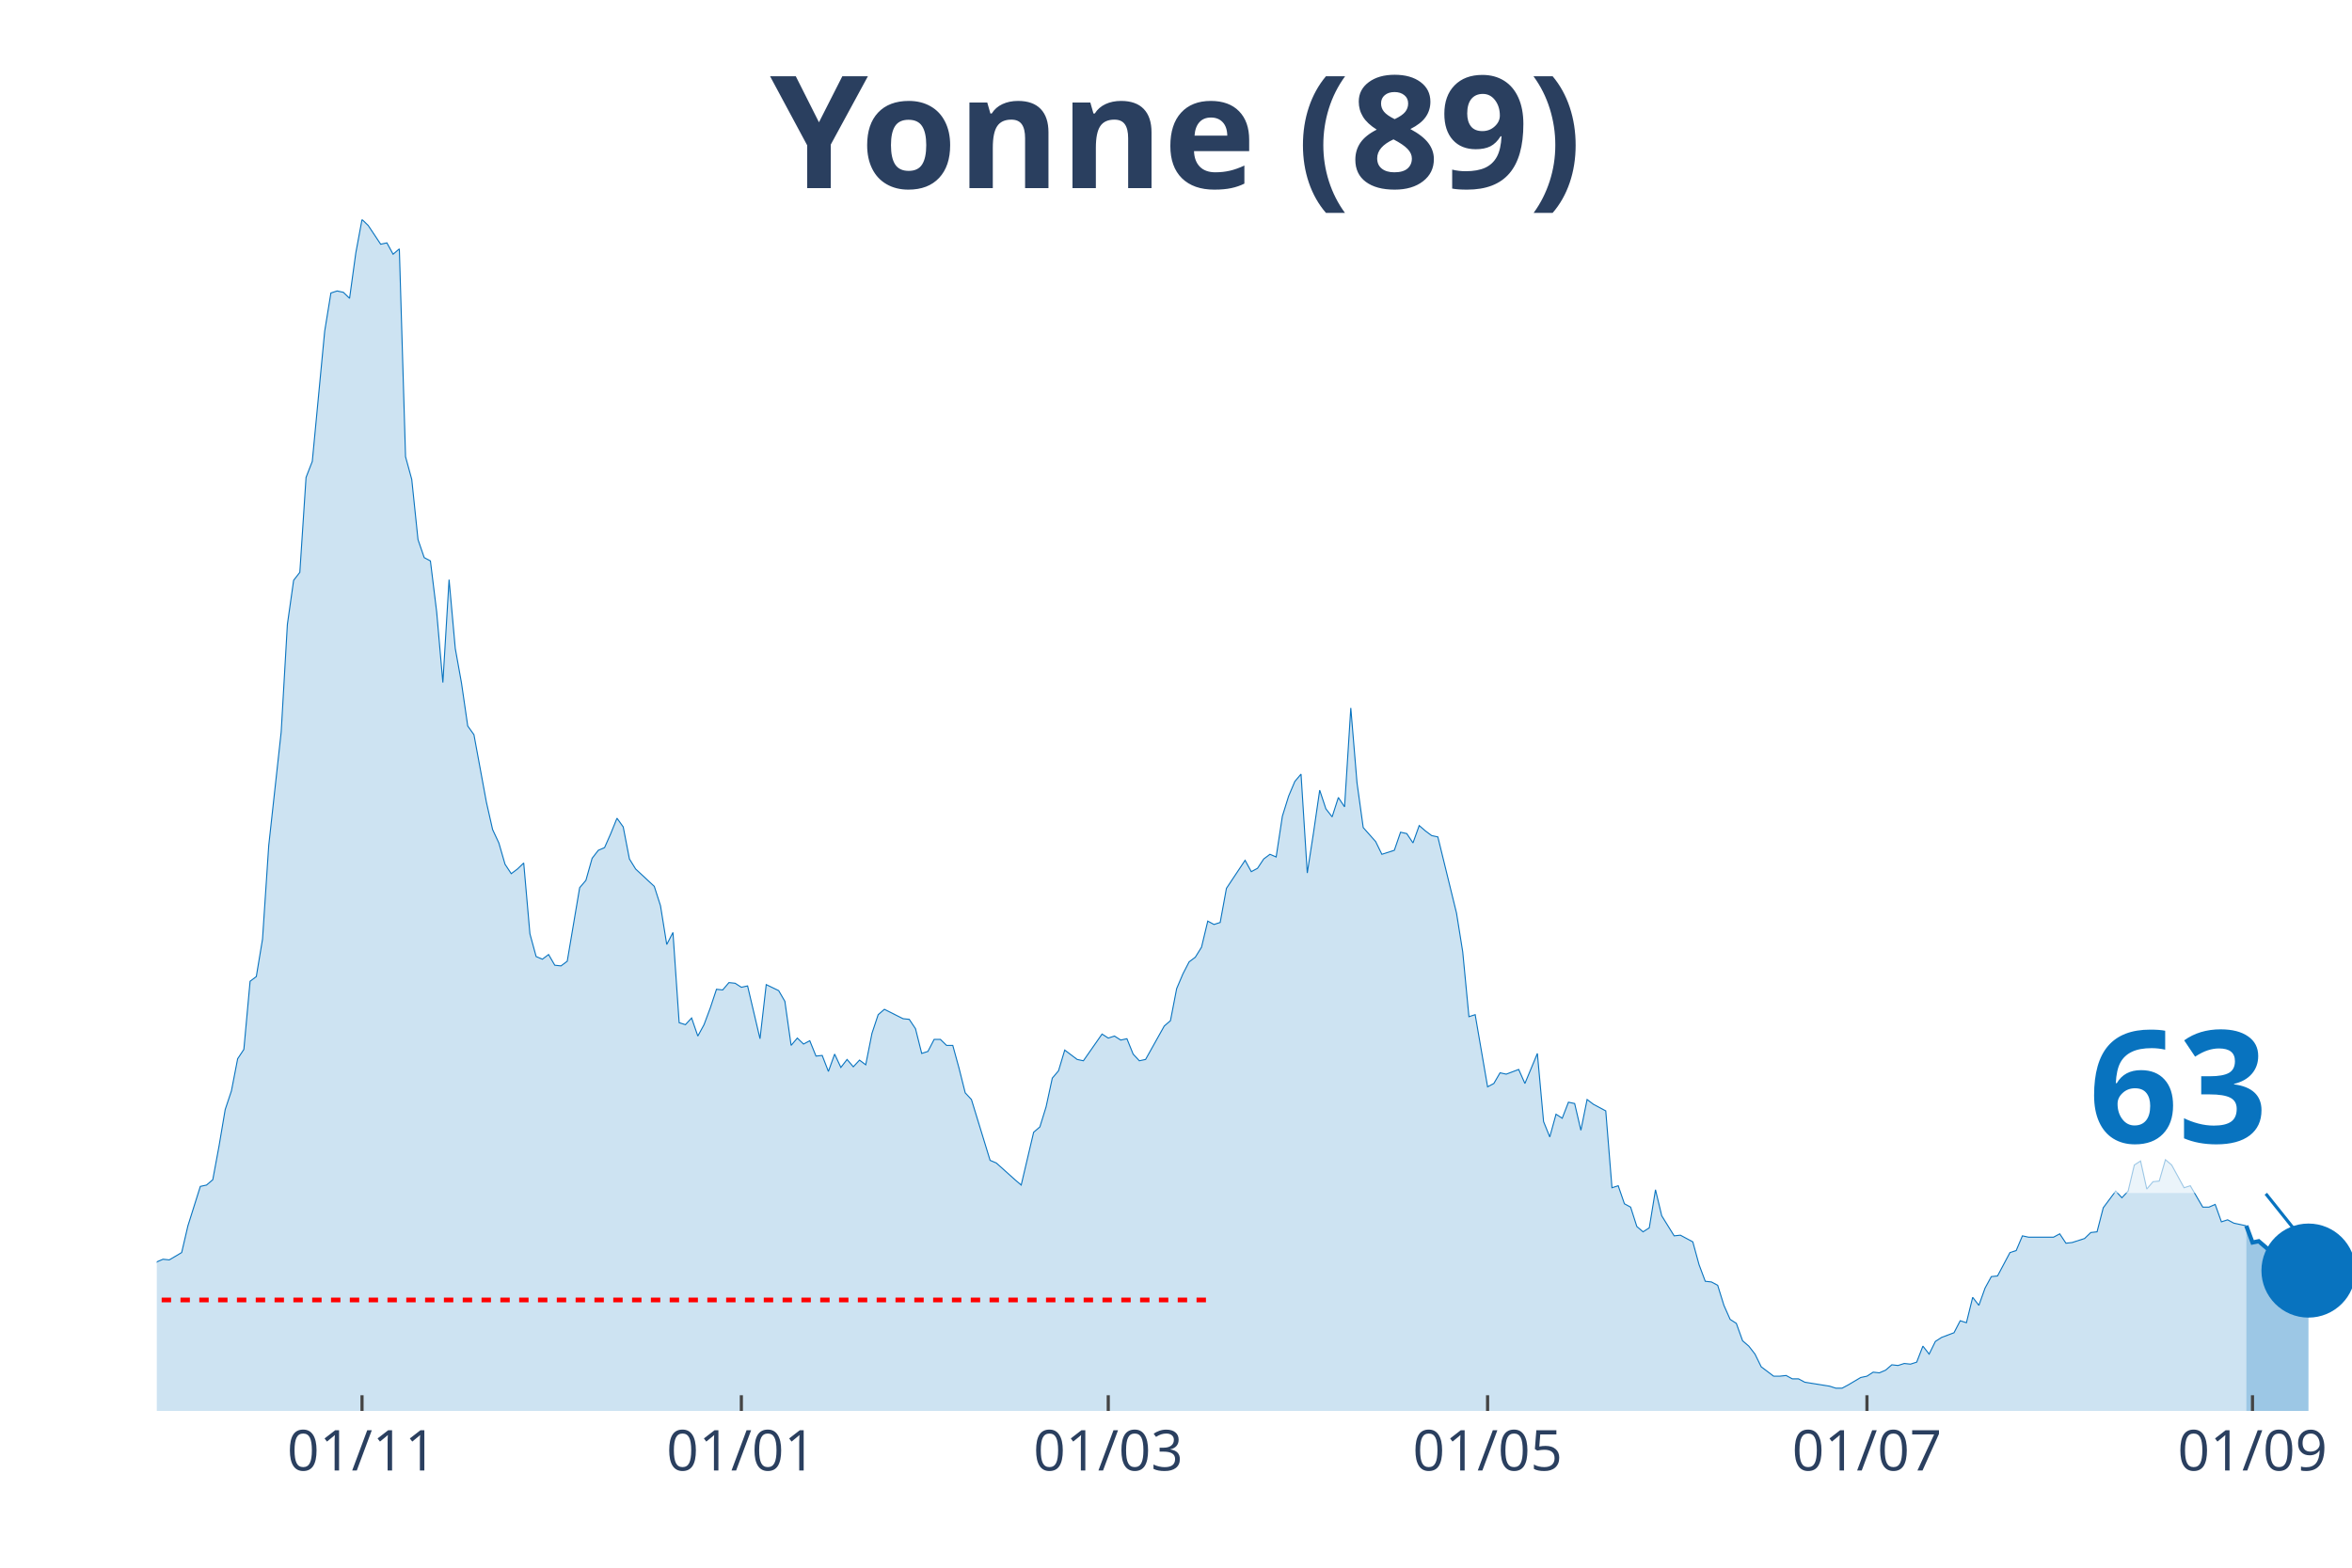
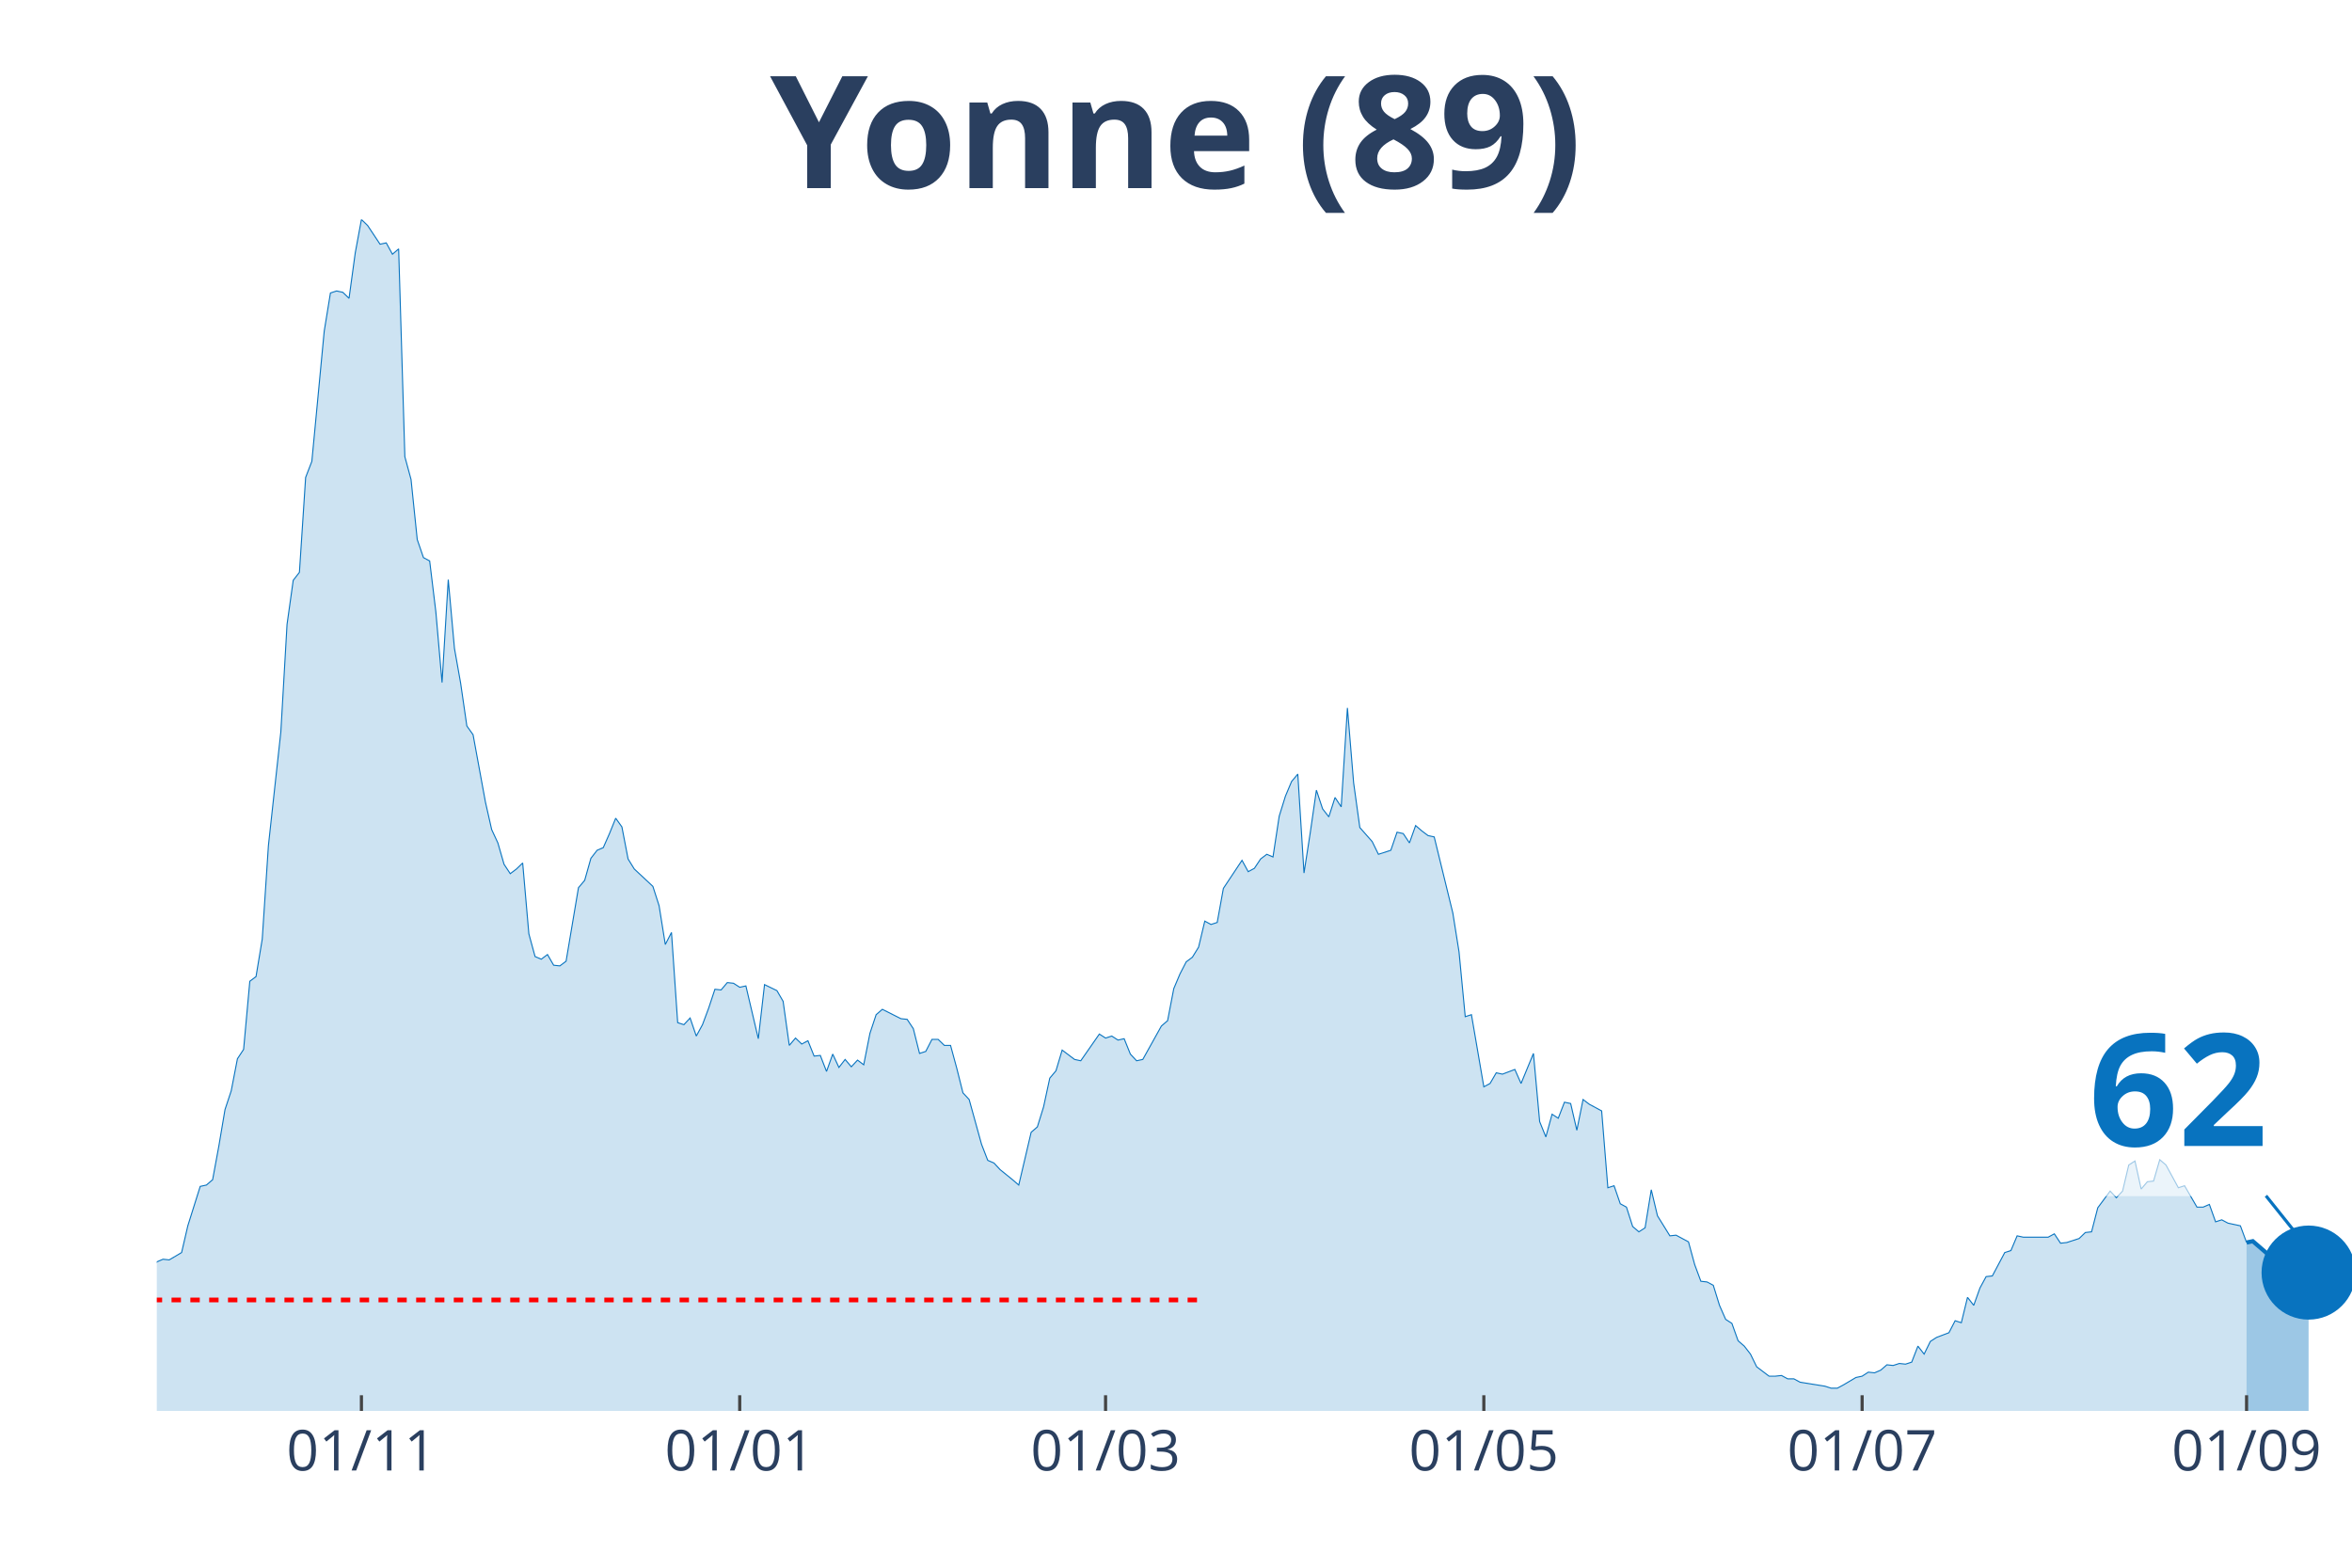
<svg xmlns="http://www.w3.org/2000/svg" class="main-svg" width="1125" height="750" style="" viewBox="0 0 750 500">
  <rect x="0" y="0" width="750" height="500" style="fill: rgb(0, 0, 0); fill-opacity: 0;" />
-   <defs id="defs-bb7f5f">
+   <defs id="defs-a8a382">
    <g class="clips">
-       <clipPath id="clipbb7f5fxyplot" class="plotclip">
+       <clipPath id="clipa8a382xyplot" class="plotclip">
        <rect width="700" height="380" />
      </clipPath>
-       <clipPath class="axesclip" id="clipbb7f5fx">
+       <clipPath class="axesclip" id="clipa8a382x">
        <rect x="50" y="0" width="700" height="500" />
      </clipPath>
-       <clipPath class="axesclip" id="clipbb7f5fy">
+       <clipPath class="axesclip" id="clipa8a382y">
        <rect x="0" y="70" width="750" height="380" />
      </clipPath>
-       <clipPath class="axesclip" id="clipbb7f5fxy">
+       <clipPath class="axesclip" id="clipa8a382xy">
        <rect x="50" y="70" width="700" height="380" />
      </clipPath>
    </g>
    <g class="gradients" />
  </defs>
  <g class="bglayer">
    <rect class="bg" x="50" y="70" width="700" height="380" style="fill: rgb(0, 0, 0); fill-opacity: 0; stroke-width: 0;" />
  </g>
  <g class="layer-below">
    <g class="imagelayer" />
    <g class="shapelayer" />
  </g>
  <g class="cartesianlayer">
    <g class="subplot xy">
      <g class="layer-subplot">
        <g class="shapelayer" />
        <g class="imagelayer" />
      </g>
      <g class="gridlayer">
        <g class="x">
-           <path class="xgrid crisp" transform="translate(115.44,0)" d="M0,70v380" style="stroke: rgb(255, 255, 255); stroke-opacity: 1; stroke-width: 1px;" />
-           <path class="xgrid crisp" transform="translate(236.4,0)" d="M0,70v380" style="stroke: rgb(255, 255, 255); stroke-opacity: 1; stroke-width: 1px;" />
-           <path class="xgrid crisp" transform="translate(353.4,0)" d="M0,70v380" style="stroke: rgb(255, 255, 255); stroke-opacity: 1; stroke-width: 1px;" />
-           <path class="xgrid crisp" transform="translate(474.36,0)" d="M0,70v380" style="stroke: rgb(255, 255, 255); stroke-opacity: 1; stroke-width: 1px;" />
-           <path class="xgrid crisp" transform="translate(595.33,0)" d="M0,70v380" style="stroke: rgb(255, 255, 255); stroke-opacity: 1; stroke-width: 1px;" />
-           <path class="xgrid crisp" transform="translate(718.27,0)" d="M0,70v380" style="stroke: rgb(255, 255, 255); stroke-opacity: 1; stroke-width: 1px;" />
+           <path class="xgrid crisp" transform="translate(115.25,0)" d="M0,70v380" style="stroke: rgb(255, 255, 255); stroke-opacity: 1; stroke-width: 1px;" />
+           <path class="xgrid crisp" transform="translate(235.88,0)" d="M0,70v380" style="stroke: rgb(255, 255, 255); stroke-opacity: 1; stroke-width: 1px;" />
+           <path class="xgrid crisp" transform="translate(352.54,0)" d="M0,70v380" style="stroke: rgb(255, 255, 255); stroke-opacity: 1; stroke-width: 1px;" />
+           <path class="xgrid crisp" transform="translate(473.16,0)" d="M0,70v380" style="stroke: rgb(255, 255, 255); stroke-opacity: 1; stroke-width: 1px;" />
+           <path class="xgrid crisp" transform="translate(593.79,0)" d="M0,70v380" style="stroke: rgb(255, 255, 255); stroke-opacity: 1; stroke-width: 1px;" />
+           <path class="xgrid crisp" transform="translate(716.38,0)" d="M0,70v380" style="stroke: rgb(255, 255, 255); stroke-opacity: 1; stroke-width: 1px;" />
        </g>
        <g class="y" />
      </g>
      <g class="zerolinelayer" />
      <path class="xlines-below" />
      <path class="ylines-below" />
      <g class="overlines-below" />
      <g class="xaxislayer-below" />
      <g class="yaxislayer-below" />
      <g class="overaxes-below" />
-       <g class="plot" transform="translate(50, 70)" clip-path="url('#clipbb7f5fxyplot')">
+       <g class="plot" transform="translate(50, 70)" clip-path="url('#clipa8a382xyplot')">
        <g class="scatterlayer mlayer">
-           <g class="trace scatter traceb52b7e" style="stroke-miterlimit: 2;">
+           <g class="trace scatter trace50793e" style="stroke-miterlimit: 2;">
            <g class="fills">
              <g>
-                 <path class="js-fill" d="M666.29,380L-269.69,380L-269.69,374.25L-257.79,374.89L-255.81,376.16L-243.91,379.15L-241.93,378.08L-232.01,375.95L-230.03,375.74L-220.11,379.36L-218.13,379.36L-198.3,378.72L-196.32,378.3L-148.73,378.3L-146.74,377.87L-122.95,375.74L-120.96,376.38L-111.05,374.67L-109.07,374.67L-93.2,375.1L-91.22,373.82L-87.25,372.33L-85.27,371.05L-75.35,363.59L-73.37,359.11L-71.39,358.47L-69.41,355.7L-67.42,355.49L-65.44,356.98L-63.46,352.93L-61.47,352.93L-59.49,355.7L-57.51,354.64L-53.54,358.9L-51.56,358.69L-49.58,362.1L-47.59,362.31L-45.61,361.67L-43.63,359.75L-39.66,350.59L-37.68,349.95L-31.73,339.72L-29.75,338.01L-27.76,337.8L-25.78,336.1L-23.8,336.74L-21.81,334.39L-19.83,324.16L-17.85,322.24L-15.86,320.54L-13.88,324.37L-9.92,324.59L-7.93,323.95L-5.95,332.47L-3.97,333.11L-1.98,337.16L0,332.47L1.98,331.62L3.97,331.83L7.93,329.49L9.92,320.96L13.88,308.39L15.86,307.96L17.85,306.26L19.83,295.6L21.81,283.88L23.8,277.91L25.78,267.68L27.76,264.7L29.75,242.96L31.73,241.47L33.71,229.53L35.69,199.7L39.66,163.47L41.64,129.15L43.63,115.09L45.61,112.53L47.59,82.27L49.58,77.15L53.54,35.59L55.52,23.44L57.51,22.8L59.49,23.23L61.47,25.15L63.46,10.66L65.44,0L67.42,1.92L71.39,7.89L73.37,7.46L75.35,11.08L77.34,9.38L79.32,75.66L81.3,82.91L83.29,102.09L85.27,107.84L87.25,108.91L89.24,125.1L91.22,147.69L93.2,114.87L95.18,136.83L97.17,147.91L99.15,161.55L101.13,164.32L105.1,185.84L107.08,194.58L109.07,198.84L111.05,205.66L113.03,208.65L115.01,207.16L117,205.24L118.98,227.83L120.96,235.08L122.95,235.93L124.93,234.44L126.91,237.85L128.9,238.06L130.88,236.57L134.84,213.12L136.83,210.78L138.81,203.75L140.79,201.19L142.78,200.34L144.76,195.86L146.74,190.96L148.73,193.73L150.71,203.96L152.69,207.16L158.64,212.7L160.62,218.88L162.61,231.24L164.59,227.4L166.57,256.17L168.56,256.81L170.54,254.68L172.52,260.44L174.5,256.81L176.49,251.49L178.47,245.52L180.45,245.73L182.44,243.39L184.42,243.6L186.4,244.88L188.39,244.45L192.35,261.29L194.33,244.03L198.3,245.95L200.28,249.36L202.27,263.42L204.25,261.08L206.23,262.99L208.22,261.93L210.2,266.83L212.18,266.62L214.16,271.73L216.15,266.19L218.13,270.45L220.11,267.9L222.1,270.24L224.08,268.11L226.06,269.6L228.05,259.58L230.03,253.62L232.01,251.91L237.96,254.9L239.94,255.11L241.93,258.09L243.91,265.98L245.89,265.34L247.88,261.5L249.86,261.5L251.84,263.42L253.82,263.42L255.81,270.67L257.79,278.55L259.77,280.68L265.72,300.08L267.71,300.93L273.65,306.26L275.64,307.96L279.6,291.13L281.59,289.42L283.57,283.03L285.55,273.86L287.54,271.52L289.52,264.91L293.48,267.9L295.47,268.32L301.42,259.8L303.4,261.08L305.38,260.44L307.37,261.72L309.35,261.29L311.33,266.19L313.31,268.32L315.3,267.9L321.25,257.24L323.23,255.54L325.21,245.31L327.2,240.62L329.18,236.78L331.16,235.29L333.14,232.09L335.13,223.78L337.11,224.85L339.09,224.21L341.08,213.34L343.06,210.35L347.03,204.39L349.01,208.01L350.99,206.94L352.97,203.96L354.96,202.47L356.94,203.32L358.92,190.32L360.91,183.93L362.89,179.24L364.87,176.89L366.86,208.44L368.84,195.65L370.82,182.01L372.8,187.98L374.79,190.53L376.77,184.35L378.75,187.34L380.74,155.79L382.72,179.66L384.7,193.94L388.67,198.42L390.65,202.47L394.62,201.19L396.6,195.43L398.58,195.86L400.57,198.84L402.55,193.3L404.53,195.01L406.52,196.5L408.5,196.93L414.45,221.22L416.43,233.58L418.41,254.26L420.4,253.62L424.36,276.63L426.35,275.57L428.33,272.16L430.31,272.59L434.28,271.09L436.26,275.57L440.23,265.98L442.21,287.72L444.19,292.62L446.18,285.37L448.16,286.65L450.14,281.54L452.12,281.96L454.11,290.49L456.09,280.68L458.07,282.18L462.04,284.31L464.02,308.82L466.01,308.18L467.99,313.93L469.97,315L471.95,321.18L473.94,322.88L475.92,321.6L477.9,309.46L479.89,317.77L483.85,324.16L485.84,323.95L489.8,326.08L491.78,333.33L493.77,338.65L495.75,338.87L497.73,339.93L499.72,346.33L501.7,350.8L503.68,352.08L505.67,357.62L507.65,359.33L509.63,361.88L511.61,365.93L515.58,368.92L517.56,368.92L519.55,368.7L521.53,369.77L523.51,369.77L525.5,370.84L533.43,372.11L535.41,372.75L537.39,372.75L539.38,371.69L543.34,369.34L545.33,368.92L547.31,367.64L549.29,367.85L551.27,367L553.26,365.29L555.24,365.51L557.22,364.87L559.21,365.08L561.19,364.44L563.17,359.33L565.16,361.88L567.14,357.84L569.12,356.56L573.09,355.06L575.07,351.23L577.05,351.87L579.04,343.77L581.02,346.33L583,340.79L584.99,337.16L586.97,336.95L590.93,329.49L592.92,328.85L594.9,324.16L596.88,324.59L604.82,324.59L606.8,323.52L608.78,326.51L610.76,326.29L614.73,325.01L616.71,323.1L618.7,322.88L620.68,315.21L624.65,309.88L626.63,312.01L628.61,309.88L630.59,301.57L632.58,300.29L634.56,309.24L636.54,306.9L638.53,306.69L640.51,299.87L642.49,301.57L646.46,308.82L648.44,308.18L652.41,315L654.39,315L656.37,314.14L658.36,319.69L660.34,319.05L662.32,320.11L666.29,320.96" style="fill: rgb(8, 115, 191); fill-opacity: 0.2; stroke-width: 0;" />
+                 <path class="js-fill" d="M666.38,380L-268.93,380L-268.93,374.25L-257.06,374.89L-255.08,376.16L-243.22,379.15L-241.24,378.08L-231.36,375.95L-229.38,375.74L-219.49,379.36L-217.51,379.36L-197.74,378.72L-195.76,378.3L-150.28,378.08L-148.31,378.3L-128.53,375.1L-126.55,375.74L-110.73,374.67L-108.76,374.67L-92.94,375.1L-90.96,373.82L-87.01,372.33L-85.03,371.05L-75.14,363.59L-73.16,359.11L-71.19,358.47L-69.21,355.7L-67.23,355.49L-65.25,356.98L-63.28,352.93L-61.3,352.93L-59.32,355.7L-57.34,354.64L-53.39,358.9L-51.41,358.69L-49.44,362.1L-47.46,362.31L-45.48,361.67L-43.5,359.75L-39.55,350.59L-37.57,349.95L-31.64,339.72L-29.66,338.01L-27.68,337.8L-25.71,336.1L-23.73,336.74L-21.75,334.39L-19.77,324.16L-17.8,322.24L-15.82,320.54L-13.84,324.37L-9.89,324.59L-7.91,323.95L-5.93,332.47L-3.95,333.11L-1.98,337.16L0,332.47L1.98,331.62L3.95,331.83L7.91,329.49L9.89,320.96L13.84,308.39L15.82,307.96L17.8,306.26L19.77,295.6L21.75,283.88L23.73,277.91L25.71,267.68L27.68,264.7L29.66,242.96L31.64,241.47L33.62,229.53L35.59,199.7L39.55,163.47L41.53,129.15L43.5,115.09L45.48,112.53L47.46,82.27L49.44,77.15L53.39,35.59L55.37,23.44L57.34,22.8L59.32,23.23L61.3,25.15L63.28,10.66L65.25,0L67.23,1.92L71.19,7.89L73.16,7.46L75.14,11.08L77.12,9.38L79.1,75.66L81.07,82.91L83.05,102.09L85.03,107.84L87.01,108.91L88.98,125.1L90.96,147.69L92.94,114.87L94.92,136.83L96.89,147.91L98.87,161.55L100.85,164.32L104.8,185.84L106.78,194.58L108.76,198.84L110.73,205.66L112.71,208.65L114.69,207.16L116.67,205.24L118.64,227.83L120.62,235.08L122.6,235.93L124.58,234.44L126.55,237.85L128.53,238.06L130.51,236.57L134.46,213.12L136.44,210.78L138.42,203.75L140.4,201.19L142.37,200.34L144.35,195.86L146.33,190.96L148.31,193.73L150.28,203.96L152.26,207.16L158.19,212.7L160.17,218.88L162.15,231.24L164.12,227.4L166.1,256.17L168.08,256.81L170.06,254.68L172.03,260.44L174.01,256.81L175.99,251.49L177.97,245.52L179.94,245.73L181.92,243.39L183.9,243.6L185.88,244.88L187.85,244.45L191.81,261.29L193.79,244.03L197.74,245.95L199.72,249.36L201.69,263.42L203.67,261.08L205.65,262.99L207.63,261.93L209.6,266.83L211.58,266.62L213.56,271.73L215.54,266.19L217.51,270.45L219.49,267.9L221.47,270.24L223.45,268.11L225.42,269.6L227.4,259.58L229.38,253.62L231.36,251.91L237.29,254.9L239.27,255.11L241.24,258.09L243.22,265.98L245.2,265.34L247.18,261.5L249.15,261.5L251.13,263.42L253.11,263.42L255.08,270.67L257.06,278.55L259.04,280.68L262.99,294.96L264.97,300.08L266.95,300.93L268.93,303.06L272.88,306.26L274.86,307.96L278.81,291.13L280.79,289.42L282.77,283.03L284.75,273.86L286.72,271.52L288.7,264.91L292.66,267.9L294.63,268.32L300.56,259.8L302.54,261.08L304.52,260.44L306.5,261.72L308.47,261.29L310.45,266.19L312.43,268.32L314.41,267.9L320.34,257.24L322.32,255.54L324.29,245.31L326.27,240.62L328.25,236.78L330.23,235.29L332.2,232.09L334.18,223.78L336.16,224.85L338.14,224.21L340.11,213.34L342.09,210.35L346.05,204.39L348.02,208.01L350,206.94L351.98,203.96L353.95,202.47L355.93,203.32L357.91,190.32L359.89,183.93L361.86,179.24L363.84,176.89L365.82,208.44L367.8,195.65L369.77,182.01L371.75,187.98L373.73,190.53L375.71,184.35L377.68,187.34L379.66,155.79L381.64,179.66L383.62,193.94L387.57,198.42L389.55,202.47L393.5,201.19L395.48,195.43L397.46,195.86L399.44,198.84L401.41,193.3L403.39,195.01L405.37,196.5L407.34,196.93L413.28,221.22L415.25,233.58L417.23,254.26L419.21,253.62L423.16,276.63L425.14,275.57L427.12,272.16L429.1,272.59L433.05,271.09L435.03,275.57L438.98,265.98L440.96,287.72L442.94,292.62L444.92,285.37L446.89,286.65L448.87,281.54L450.85,281.96L452.82,290.49L454.8,280.68L456.78,282.18L460.73,284.31L462.71,308.82L464.69,308.18L466.67,313.93L468.64,315L470.62,321.18L472.6,322.88L474.58,321.6L476.55,309.46L478.53,317.77L482.49,324.16L484.46,323.95L488.42,326.08L490.4,333.33L492.37,338.65L494.35,338.87L496.33,339.93L498.31,346.33L500.28,350.8L502.26,352.08L504.24,357.62L506.21,359.33L508.19,361.88L510.17,365.93L514.12,368.92L516.1,368.92L518.08,368.7L520.06,369.77L522.03,369.77L524.01,370.84L531.92,372.11L533.9,372.75L535.88,372.75L537.85,371.69L541.81,369.34L543.79,368.92L545.76,367.64L547.74,367.85L549.72,367L551.69,365.29L553.67,365.51L555.65,364.87L557.63,365.08L559.6,364.44L561.58,359.33L563.56,361.88L565.54,357.84L567.51,356.56L571.47,355.06L573.45,351.23L575.42,351.87L577.4,343.77L579.38,346.33L581.36,340.79L583.33,337.16L585.31,336.95L589.27,329.49L591.24,328.85L593.22,324.16L595.2,324.59L603.11,324.59L605.08,323.52L607.06,326.51L609.04,326.29L612.99,325.01L614.97,323.1L616.95,322.88L618.93,315.21L622.88,309.88L624.86,312.01L626.84,309.88L628.81,301.57L630.79,300.29L632.77,309.24L634.75,306.9L636.72,306.69L638.7,299.87L640.68,301.57L644.63,308.82L646.61,308.18L650.56,315L652.54,315L654.52,314.14L656.5,319.69L658.47,319.05L660.45,320.11L664.41,320.96L666.38,326.29" style="fill: rgb(8, 115, 191); fill-opacity: 0.2; stroke-width: 0;" />
              </g>
            </g>
            <g class="errorbars" />
            <g class="lines">
-               <path class="js-line" d="M-269.69,374.25L-257.79,374.89L-255.81,376.16L-243.91,379.15L-241.93,378.08L-232.01,375.95L-230.03,375.74L-220.11,379.36L-218.13,379.36L-198.3,378.72L-196.32,378.3L-148.73,378.3L-146.74,377.87L-122.95,375.74L-120.96,376.38L-111.05,374.67L-109.07,374.67L-93.2,375.1L-91.22,373.82L-87.25,372.33L-85.27,371.05L-75.35,363.59L-73.37,359.11L-71.39,358.47L-69.41,355.7L-67.42,355.49L-65.44,356.98L-63.46,352.93L-61.47,352.93L-59.49,355.7L-57.51,354.64L-53.54,358.9L-51.56,358.69L-49.58,362.1L-47.59,362.31L-45.61,361.67L-43.63,359.75L-39.66,350.59L-37.68,349.95L-31.73,339.72L-29.75,338.01L-27.76,337.8L-25.78,336.1L-23.8,336.74L-21.81,334.39L-19.83,324.16L-17.85,322.24L-15.86,320.54L-13.88,324.37L-9.92,324.59L-7.93,323.95L-5.95,332.47L-3.97,333.11L-1.98,337.16L0,332.47L1.98,331.62L3.97,331.83L7.93,329.49L9.92,320.96L13.88,308.39L15.86,307.96L17.85,306.26L19.83,295.6L21.81,283.88L23.8,277.91L25.78,267.68L27.76,264.7L29.75,242.96L31.73,241.47L33.71,229.53L35.69,199.7L39.66,163.47L41.64,129.15L43.63,115.09L45.61,112.53L47.59,82.27L49.58,77.15L53.54,35.59L55.52,23.44L57.51,22.8L59.49,23.23L61.47,25.15L63.46,10.66L65.44,0L67.42,1.92L71.39,7.89L73.37,7.46L75.35,11.08L77.34,9.38L79.32,75.66L81.3,82.91L83.29,102.09L85.27,107.84L87.25,108.91L89.24,125.1L91.22,147.69L93.2,114.87L95.18,136.83L97.17,147.91L99.15,161.55L101.13,164.32L105.1,185.84L107.08,194.58L109.07,198.84L111.05,205.66L113.03,208.65L115.01,207.16L117,205.24L118.98,227.83L120.96,235.08L122.95,235.93L124.93,234.44L126.91,237.85L128.9,238.06L130.88,236.57L134.84,213.12L136.83,210.78L138.81,203.75L140.79,201.19L142.78,200.34L144.76,195.86L146.74,190.96L148.73,193.73L150.71,203.96L152.69,207.16L158.64,212.7L160.62,218.88L162.61,231.24L164.59,227.4L166.57,256.17L168.56,256.81L170.54,254.68L172.52,260.44L174.5,256.81L176.49,251.49L178.47,245.52L180.45,245.73L182.44,243.39L184.42,243.6L186.4,244.88L188.39,244.45L192.35,261.29L194.33,244.03L198.3,245.95L200.28,249.36L202.27,263.42L204.25,261.08L206.23,262.99L208.22,261.93L210.2,266.83L212.18,266.62L214.16,271.73L216.15,266.19L218.13,270.45L220.11,267.9L222.1,270.24L224.08,268.11L226.06,269.6L228.05,259.58L230.03,253.62L232.01,251.91L237.96,254.9L239.94,255.11L241.93,258.09L243.91,265.98L245.89,265.34L247.88,261.5L249.86,261.5L251.84,263.42L253.82,263.42L255.81,270.67L257.79,278.55L259.77,280.68L265.72,300.08L267.71,300.93L273.65,306.26L275.64,307.96L279.6,291.13L281.59,289.42L283.57,283.03L285.55,273.86L287.54,271.52L289.52,264.91L293.48,267.9L295.47,268.32L301.42,259.8L303.4,261.08L305.38,260.44L307.37,261.72L309.35,261.29L311.33,266.19L313.31,268.32L315.3,267.9L321.25,257.24L323.23,255.54L325.21,245.31L327.2,240.62L329.18,236.78L331.16,235.29L333.14,232.09L335.13,223.78L337.11,224.85L339.09,224.21L341.08,213.34L343.06,210.35L347.03,204.39L349.01,208.01L350.99,206.94L352.97,203.96L354.96,202.47L356.94,203.32L358.92,190.32L360.91,183.93L362.89,179.24L364.87,176.89L366.86,208.44L368.84,195.65L370.82,182.01L372.8,187.98L374.79,190.53L376.77,184.35L378.75,187.34L380.74,155.79L382.72,179.66L384.7,193.94L388.67,198.42L390.65,202.47L394.62,201.19L396.6,195.43L398.58,195.86L400.57,198.84L402.55,193.3L404.53,195.01L406.52,196.5L408.5,196.93L414.45,221.22L416.43,233.58L418.41,254.26L420.4,253.62L424.36,276.63L426.35,275.57L428.33,272.16L430.31,272.59L434.28,271.09L436.26,275.57L440.23,265.98L442.21,287.72L444.19,292.62L446.18,285.37L448.16,286.65L450.14,281.54L452.12,281.96L454.11,290.49L456.09,280.68L458.07,282.18L462.04,284.31L464.02,308.82L466.01,308.18L467.99,313.93L469.97,315L471.95,321.18L473.94,322.88L475.92,321.6L477.9,309.46L479.89,317.77L483.85,324.16L485.84,323.95L489.8,326.08L491.78,333.33L493.77,338.65L495.75,338.87L497.73,339.93L499.72,346.33L501.7,350.8L503.68,352.08L505.67,357.62L507.65,359.33L509.63,361.88L511.61,365.93L515.58,368.92L517.56,368.92L519.55,368.7L521.53,369.77L523.51,369.77L525.5,370.84L533.43,372.11L535.41,372.75L537.39,372.75L539.38,371.69L543.34,369.34L545.33,368.92L547.31,367.64L549.29,367.85L551.27,367L553.26,365.29L555.24,365.51L557.22,364.87L559.21,365.08L561.19,364.44L563.17,359.33L565.16,361.88L567.14,357.84L569.12,356.56L573.09,355.06L575.07,351.23L577.05,351.87L579.04,343.77L581.02,346.33L583,340.79L584.99,337.16L586.97,336.95L590.93,329.49L592.92,328.85L594.9,324.16L596.88,324.59L604.82,324.59L606.8,323.52L608.78,326.51L610.76,326.29L614.73,325.01L616.71,323.1L618.7,322.88L620.68,315.21L624.65,309.88L626.63,312.01L628.61,309.88L630.59,301.57L632.58,300.29L634.56,309.24L636.54,306.9L638.53,306.69L640.51,299.87L642.49,301.57L646.46,308.82L648.44,308.18L652.41,315L654.39,315L656.37,314.14L658.36,319.69L660.34,319.05L662.32,320.11L666.29,320.96" style="vector-effect: non-scaling-stroke; fill: none; stroke: rgb(8, 115, 191); stroke-opacity: 1; stroke-width: 0.5px; opacity: 1;" />
+               <path class="js-line" d="M-268.93,374.25L-257.06,374.89L-255.08,376.16L-243.22,379.15L-241.24,378.08L-231.36,375.95L-229.38,375.74L-219.49,379.36L-217.51,379.36L-197.74,378.72L-195.76,378.3L-150.28,378.08L-148.31,378.3L-128.53,375.1L-126.55,375.74L-110.73,374.67L-108.76,374.67L-92.94,375.1L-90.96,373.82L-87.01,372.33L-85.03,371.05L-75.14,363.59L-73.16,359.11L-71.19,358.47L-69.21,355.7L-67.23,355.49L-65.25,356.98L-63.28,352.93L-61.3,352.93L-59.32,355.7L-57.34,354.64L-53.39,358.9L-51.41,358.69L-49.44,362.1L-47.46,362.31L-45.48,361.67L-43.5,359.75L-39.55,350.59L-37.57,349.95L-31.64,339.72L-29.66,338.01L-27.68,337.8L-25.71,336.1L-23.73,336.74L-21.75,334.39L-19.77,324.16L-17.8,322.24L-15.82,320.54L-13.84,324.37L-9.89,324.59L-7.91,323.95L-5.93,332.47L-3.95,333.11L-1.98,337.16L0,332.47L1.98,331.62L3.95,331.83L7.91,329.49L9.89,320.96L13.84,308.39L15.82,307.96L17.8,306.26L19.77,295.6L21.75,283.88L23.73,277.91L25.71,267.68L27.68,264.7L29.66,242.96L31.64,241.47L33.62,229.53L35.59,199.7L39.55,163.47L41.53,129.15L43.5,115.09L45.48,112.53L47.46,82.27L49.44,77.15L53.39,35.59L55.37,23.44L57.34,22.8L59.32,23.23L61.3,25.15L63.28,10.66L65.25,0L67.23,1.92L71.19,7.89L73.16,7.46L75.14,11.08L77.12,9.38L79.1,75.66L81.07,82.91L83.05,102.09L85.03,107.84L87.01,108.91L88.98,125.1L90.96,147.69L92.94,114.87L94.92,136.83L96.89,147.91L98.87,161.55L100.85,164.32L104.8,185.84L106.78,194.58L108.76,198.84L110.73,205.66L112.71,208.65L114.69,207.16L116.67,205.24L118.64,227.83L120.62,235.08L122.6,235.93L124.58,234.44L126.55,237.85L128.53,238.06L130.51,236.57L134.46,213.12L136.44,210.78L138.42,203.75L140.4,201.19L142.37,200.34L144.35,195.86L146.33,190.96L148.31,193.73L150.28,203.96L152.26,207.16L158.19,212.7L160.17,218.88L162.15,231.24L164.12,227.4L166.1,256.17L168.08,256.81L170.06,254.68L172.03,260.44L174.01,256.81L175.99,251.49L177.97,245.52L179.94,245.73L181.92,243.39L183.9,243.6L185.88,244.88L187.85,244.45L191.81,261.29L193.79,244.03L197.74,245.95L199.72,249.36L201.69,263.42L203.67,261.08L205.65,262.99L207.63,261.93L209.6,266.83L211.58,266.62L213.56,271.73L215.54,266.19L217.51,270.45L219.49,267.9L221.47,270.24L223.45,268.11L225.42,269.6L227.4,259.58L229.38,253.62L231.36,251.91L237.29,254.9L239.27,255.11L241.24,258.09L243.22,265.98L245.2,265.34L247.18,261.5L249.15,261.5L251.13,263.42L253.11,263.42L255.08,270.67L257.06,278.55L259.04,280.68L262.99,294.96L264.97,300.08L266.95,300.93L268.93,303.06L272.88,306.26L274.86,307.96L278.81,291.13L280.79,289.42L282.77,283.03L284.75,273.86L286.72,271.52L288.7,264.91L292.66,267.9L294.63,268.32L300.56,259.8L302.54,261.08L304.52,260.44L306.5,261.72L308.47,261.29L310.45,266.19L312.43,268.32L314.41,267.9L320.34,257.24L322.32,255.54L324.29,245.31L326.27,240.62L328.25,236.78L330.23,235.29L332.2,232.09L334.18,223.78L336.16,224.85L338.14,224.21L340.11,213.34L342.09,210.35L346.05,204.39L348.02,208.01L350,206.94L351.98,203.96L353.95,202.47L355.93,203.32L357.91,190.32L359.89,183.93L361.86,179.24L363.84,176.89L365.82,208.44L367.8,195.65L369.77,182.01L371.75,187.98L373.73,190.53L375.71,184.35L377.68,187.34L379.66,155.79L381.64,179.66L383.62,193.94L387.57,198.42L389.55,202.47L393.5,201.19L395.48,195.43L397.46,195.86L399.44,198.84L401.41,193.3L403.39,195.01L405.37,196.5L407.34,196.93L413.28,221.22L415.25,233.58L417.23,254.26L419.21,253.62L423.16,276.63L425.14,275.57L427.12,272.16L429.1,272.59L433.05,271.09L435.03,275.57L438.98,265.98L440.96,287.72L442.94,292.62L444.92,285.37L446.89,286.65L448.87,281.54L450.85,281.96L452.82,290.49L454.8,280.68L456.78,282.18L460.73,284.31L462.71,308.82L464.69,308.18L466.67,313.93L468.64,315L470.62,321.18L472.6,322.88L474.58,321.6L476.55,309.46L478.53,317.77L482.49,324.16L484.46,323.95L488.42,326.08L490.4,333.33L492.37,338.65L494.35,338.87L496.33,339.93L498.31,346.33L500.28,350.8L502.26,352.08L504.24,357.62L506.21,359.33L508.19,361.88L510.17,365.93L514.12,368.92L516.1,368.92L518.08,368.7L520.06,369.77L522.03,369.77L524.01,370.84L531.92,372.11L533.9,372.75L535.88,372.75L537.85,371.69L541.81,369.34L543.79,368.92L545.76,367.64L547.74,367.85L549.72,367L551.69,365.29L553.67,365.51L555.65,364.87L557.63,365.08L559.6,364.44L561.58,359.33L563.56,361.88L565.54,357.84L567.51,356.56L571.47,355.06L573.45,351.23L575.42,351.87L577.4,343.77L579.38,346.33L581.36,340.79L583.33,337.16L585.31,336.95L589.27,329.49L591.24,328.85L593.22,324.16L595.2,324.59L603.11,324.59L605.08,323.52L607.06,326.51L609.04,326.29L612.99,325.01L614.97,323.1L616.95,322.88L618.93,315.21L622.88,309.88L624.86,312.01L626.84,309.88L628.81,301.57L630.79,300.29L632.77,309.24L634.75,306.9L636.72,306.69L638.7,299.87L640.68,301.57L644.63,308.82L646.61,308.18L650.56,315L652.54,315L654.52,314.14L656.5,319.69L658.47,319.05L660.45,320.11L664.41,320.96L666.38,326.29" style="vector-effect: non-scaling-stroke; fill: none; stroke: rgb(8, 115, 191); stroke-opacity: 1; stroke-width: 0.5px; opacity: 1;" />
            </g>
            <g class="points" />
            <g class="text" />
          </g>
-           <g class="trace scatter tracefc1eaf" style="stroke-miterlimit: 2;">
+           <g class="trace scatter trace7a49c4" style="stroke-miterlimit: 2;">
            <g class="fills">
              <g>
-                 <path class="js-fill" d="M686.12,380L666.29,380L666.29,320.96L668.27,326.29L670.25,325.87L676.2,330.98L678.19,335.88L680.17,334.18L682.15,333.97L684.14,336.74L686.12,335.24" style="fill: rgb(8, 115, 191); fill-opacity: 0.4; stroke-width: 0;" />
+                 <path class="js-fill" d="M686.16,380L666.38,380L666.38,326.29L668.36,325.87L670.34,327.57L674.29,330.98L676.27,335.88L678.25,334.18L680.23,333.97L682.2,336.74L684.18,335.24L686.16,335.88" style="fill: rgb(8, 115, 191); fill-opacity: 0.4; stroke-width: 0;" />
              </g>
            </g>
            <g class="errorbars" />
            <g class="lines">
-               <path class="js-line" d="M666.29,320.96L668.27,326.29L670.25,325.87L676.2,330.98L678.19,335.88L680.17,334.18L682.15,333.97L684.14,336.74L686.12,335.24" style="vector-effect: non-scaling-stroke; fill: none; stroke: rgb(8, 115, 191); stroke-opacity: 1; stroke-width: 2px; opacity: 1;" />
+               <path class="js-line" d="M666.38,326.29L668.36,325.87L670.34,327.57L674.29,330.98L676.27,335.88L678.25,334.18L680.23,333.97L682.2,336.74L684.18,335.24L686.16,335.88" style="vector-effect: non-scaling-stroke; fill: none; stroke: rgb(8, 115, 191); stroke-opacity: 1; stroke-width: 2px; opacity: 1;" />
            </g>
            <g class="points" />
            <g class="text" />
          </g>
-           <g class="trace scatter trace744104" style="stroke-miterlimit: 2; opacity: 1;">
+           <g class="trace scatter trace7a2344" style="stroke-miterlimit: 2; opacity: 1;">
            <g class="fills" />
            <g class="errorbars" />
            <g class="lines" />
            <g class="points">
-               <path class="point" transform="translate(686.12,335.24)" d="M15,0A15,15 0 1,1 0,-15A15,15 0 0,1 15,0Z" style="opacity: 1; stroke-width: 0px; fill: rgb(8, 115, 191); fill-opacity: 1;" />
+               <path class="point" transform="translate(686.16,335.88)" d="M15,0A15,15 0 1,1 0,-15A15,15 0 0,1 15,0Z" style="opacity: 1; stroke-width: 0px; fill: rgb(8, 115, 191); fill-opacity: 1;" />
            </g>
            <g class="text" />
          </g>
        </g>
      </g>
      <g class="overplot" />
      <path class="xlines-above crisp" style="fill: none; stroke-width: 1px; stroke: rgb(0, 0, 0); stroke-opacity: 0;" d="" />
      <path class="ylines-above crisp" style="fill: none;" d="M0,0" />
      <g class="overlines-above" />
      <g class="xaxislayer-above">
-         <path class="xtick ticks crisp" d="M0,450v-5" transform="translate(115.44,0)" style="stroke: rgb(68, 68, 68); stroke-opacity: 1; stroke-width: 1px;" />
-         <path class="xtick ticks crisp" d="M0,450v-5" transform="translate(236.4,0)" style="stroke: rgb(68, 68, 68); stroke-opacity: 1; stroke-width: 1px;" />
-         <path class="xtick ticks crisp" d="M0,450v-5" transform="translate(353.4,0)" style="stroke: rgb(68, 68, 68); stroke-opacity: 1; stroke-width: 1px;" />
-         <path class="xtick ticks crisp" d="M0,450v-5" transform="translate(474.36,0)" style="stroke: rgb(68, 68, 68); stroke-opacity: 1; stroke-width: 1px;" />
-         <path class="xtick ticks crisp" d="M0,450v-5" transform="translate(595.33,0)" style="stroke: rgb(68, 68, 68); stroke-opacity: 1; stroke-width: 1px;" />
-         <path class="xtick ticks crisp" d="M0,450v-5" transform="translate(718.27,0)" style="stroke: rgb(68, 68, 68); stroke-opacity: 1; stroke-width: 1px;" />
+         <path class="xtick ticks crisp" d="M0,450v-5" transform="translate(115.25,0)" style="stroke: rgb(68, 68, 68); stroke-opacity: 1; stroke-width: 1px;" />
+         <path class="xtick ticks crisp" d="M0,450v-5" transform="translate(235.88,0)" style="stroke: rgb(68, 68, 68); stroke-opacity: 1; stroke-width: 1px;" />
+         <path class="xtick ticks crisp" d="M0,450v-5" transform="translate(352.54,0)" style="stroke: rgb(68, 68, 68); stroke-opacity: 1; stroke-width: 1px;" />
+         <path class="xtick ticks crisp" d="M0,450v-5" transform="translate(473.16,0)" style="stroke: rgb(68, 68, 68); stroke-opacity: 1; stroke-width: 1px;" />
+         <path class="xtick ticks crisp" d="M0,450v-5" transform="translate(593.79,0)" style="stroke: rgb(68, 68, 68); stroke-opacity: 1; stroke-width: 1px;" />
+         <path class="xtick ticks crisp" d="M0,450v-5" transform="translate(716.38,0)" style="stroke: rgb(68, 68, 68); stroke-opacity: 1; stroke-width: 1px;" />
        <g class="xtick">
-           <text text-anchor="middle" x="0" y="469" transform="translate(115.44,0)" style="font-family: 'Open Sans', verdana, arial, sans-serif; font-size: 18px; fill: rgb(42, 63, 95); fill-opacity: 1; white-space: pre;">01/11</text>
+           <text text-anchor="middle" x="0" y="469" transform="translate(115.25,0)" style="font-family: 'Open Sans', verdana, arial, sans-serif; font-size: 18px; fill: rgb(42, 63, 95); fill-opacity: 1; white-space: pre;">01/11</text>
        </g>
        <g class="xtick">
-           <text text-anchor="middle" x="0" y="469" transform="translate(236.4,0)" style="font-family: 'Open Sans', verdana, arial, sans-serif; font-size: 18px; fill: rgb(42, 63, 95); fill-opacity: 1; white-space: pre;">01/01</text>
+           <text text-anchor="middle" x="0" y="469" transform="translate(235.88,0)" style="font-family: 'Open Sans', verdana, arial, sans-serif; font-size: 18px; fill: rgb(42, 63, 95); fill-opacity: 1; white-space: pre;">01/01</text>
        </g>
        <g class="xtick">
-           <text text-anchor="middle" x="0" y="469" transform="translate(353.4,0)" style="font-family: 'Open Sans', verdana, arial, sans-serif; font-size: 18px; fill: rgb(42, 63, 95); fill-opacity: 1; white-space: pre;">01/03</text>
+           <text text-anchor="middle" x="0" y="469" transform="translate(352.54,0)" style="font-family: 'Open Sans', verdana, arial, sans-serif; font-size: 18px; fill: rgb(42, 63, 95); fill-opacity: 1; white-space: pre;">01/03</text>
        </g>
        <g class="xtick">
-           <text text-anchor="middle" x="0" y="469" transform="translate(474.36,0)" style="font-family: 'Open Sans', verdana, arial, sans-serif; font-size: 18px; fill: rgb(42, 63, 95); fill-opacity: 1; white-space: pre;">01/05</text>
+           <text text-anchor="middle" x="0" y="469" transform="translate(473.16,0)" style="font-family: 'Open Sans', verdana, arial, sans-serif; font-size: 18px; fill: rgb(42, 63, 95); fill-opacity: 1; white-space: pre;">01/05</text>
        </g>
        <g class="xtick">
-           <text text-anchor="middle" x="0" y="469" transform="translate(595.33,0)" style="font-family: 'Open Sans', verdana, arial, sans-serif; font-size: 18px; fill: rgb(42, 63, 95); fill-opacity: 1; white-space: pre;">01/07</text>
+           <text text-anchor="middle" x="0" y="469" transform="translate(593.79,0)" style="font-family: 'Open Sans', verdana, arial, sans-serif; font-size: 18px; fill: rgb(42, 63, 95); fill-opacity: 1; white-space: pre;">01/07</text>
        </g>
        <g class="xtick">
-           <text text-anchor="middle" x="0" y="469" transform="translate(718.27,0)" style="font-family: 'Open Sans', verdana, arial, sans-serif; font-size: 18px; fill: rgb(42, 63, 95); fill-opacity: 1; white-space: pre;">01/09</text>
+           <text text-anchor="middle" x="0" y="469" transform="translate(716.38,0)" style="font-family: 'Open Sans', verdana, arial, sans-serif; font-size: 18px; fill: rgb(42, 63, 95); fill-opacity: 1; white-space: pre;">01/09</text>
        </g>
      </g>
      <g class="yaxislayer-above" />
      <g class="overaxes-above" />
    </g>
  </g>
  <g class="polarlayer" />
  <g class="ternarylayer" />
  <g class="geolayer" />
  <g class="funnelarealayer" />
  <g class="pielayer" />
  <g class="treemaplayer" />
  <g class="sunburstlayer" />
  <g class="glimages" />
-   <defs id="topdefs-bb7f5f">
+   <defs id="topdefs-a8a382">
    <g class="clips" />
  </defs>
  <g class="layer-above">
    <g class="imagelayer" />
    <g class="shapelayer">
-       <path data-index="0" fill-rule="evenodd" d="M-1064.45,414.61L385.13,414.61" clip-path="url('#clipbb7f5fxy')" style="opacity: 1; stroke: rgb(255, 0, 0); stroke-opacity: 1; fill: rgb(0, 0, 0); fill-opacity: 0; stroke-dasharray: 3px, 3px; stroke-width: 1.5px;" />
+       <path data-index="0" fill-rule="evenodd" d="M-1061.3,414.61L384.18,414.61" clip-path="url('#clipa8a382xy')" style="opacity: 1; stroke: rgb(255, 0, 0); stroke-opacity: 1; fill: rgb(0, 0, 0); fill-opacity: 0; stroke-dasharray: 3px, 3px; stroke-width: 1.5px;" />
    </g>
  </g>
  <g class="infolayer">
    <g class="g-gtitle">
      <text class="gtitle" x="375" y="25" text-anchor="middle" dy="0.7em" style="font-family: 'Open Sans', verdana, arial, sans-serif; font-size: 50px; fill: rgb(42, 63, 95); opacity: 1; font-weight: normal; white-space: pre;">
        <tspan style="font-weight:bold">Yonne (89)</tspan>
      </text>
    </g>
    <g class="g-xtitle" />
    <g class="annotation" data-index="0" style="opacity: 1;">
-       <g class="annotation-text-g" transform="rotate(0,694.12,345.24)">
-         <g class="cursor-pointer" transform="translate(651, 309)">
+       <g class="annotation-text-g" transform="rotate(0,694.16,345.88)">
+         <g class="cursor-pointer" transform="translate(651, 310)">
          <rect class="bg" x="0.5" y="0.5" width="86" height="71" style="stroke-width: 1px; stroke: rgb(0, 0, 0); stroke-opacity: 0; fill: rgb(255, 255, 255); fill-opacity: 0.6;" />
          <text class="annotation-text" text-anchor="middle" x="43.531" y="55.5" style="font-family: 'Open Sans', verdana, arial, sans-serif; font-size: 50px; fill: rgb(8, 115, 191); fill-opacity: 1; white-space: pre;">
-             <tspan style="font-weight:bold">63 </tspan>
+             <tspan style="font-weight:bold">62 </tspan>
          </text>
        </g>
      </g>
      <g class="annotation-arrow-g" style="opacity: 1;">
-         <path d="M722.52,380.74L734.12,395.24" style="stroke-width: 1px; stroke: rgb(8, 115, 191); stroke-opacity: 1; stroke-dasharray: 0px, 0px, 18.569px, 18.569px;" />
+         <path d="M722.56,381.38L734.16,395.88" style="stroke-width: 1px; stroke: rgb(8, 115, 191); stroke-opacity: 1; stroke-dasharray: 0px, 0px, 18.569px, 18.569px;" />
      </g>
    </g>
  </g>
</svg>
